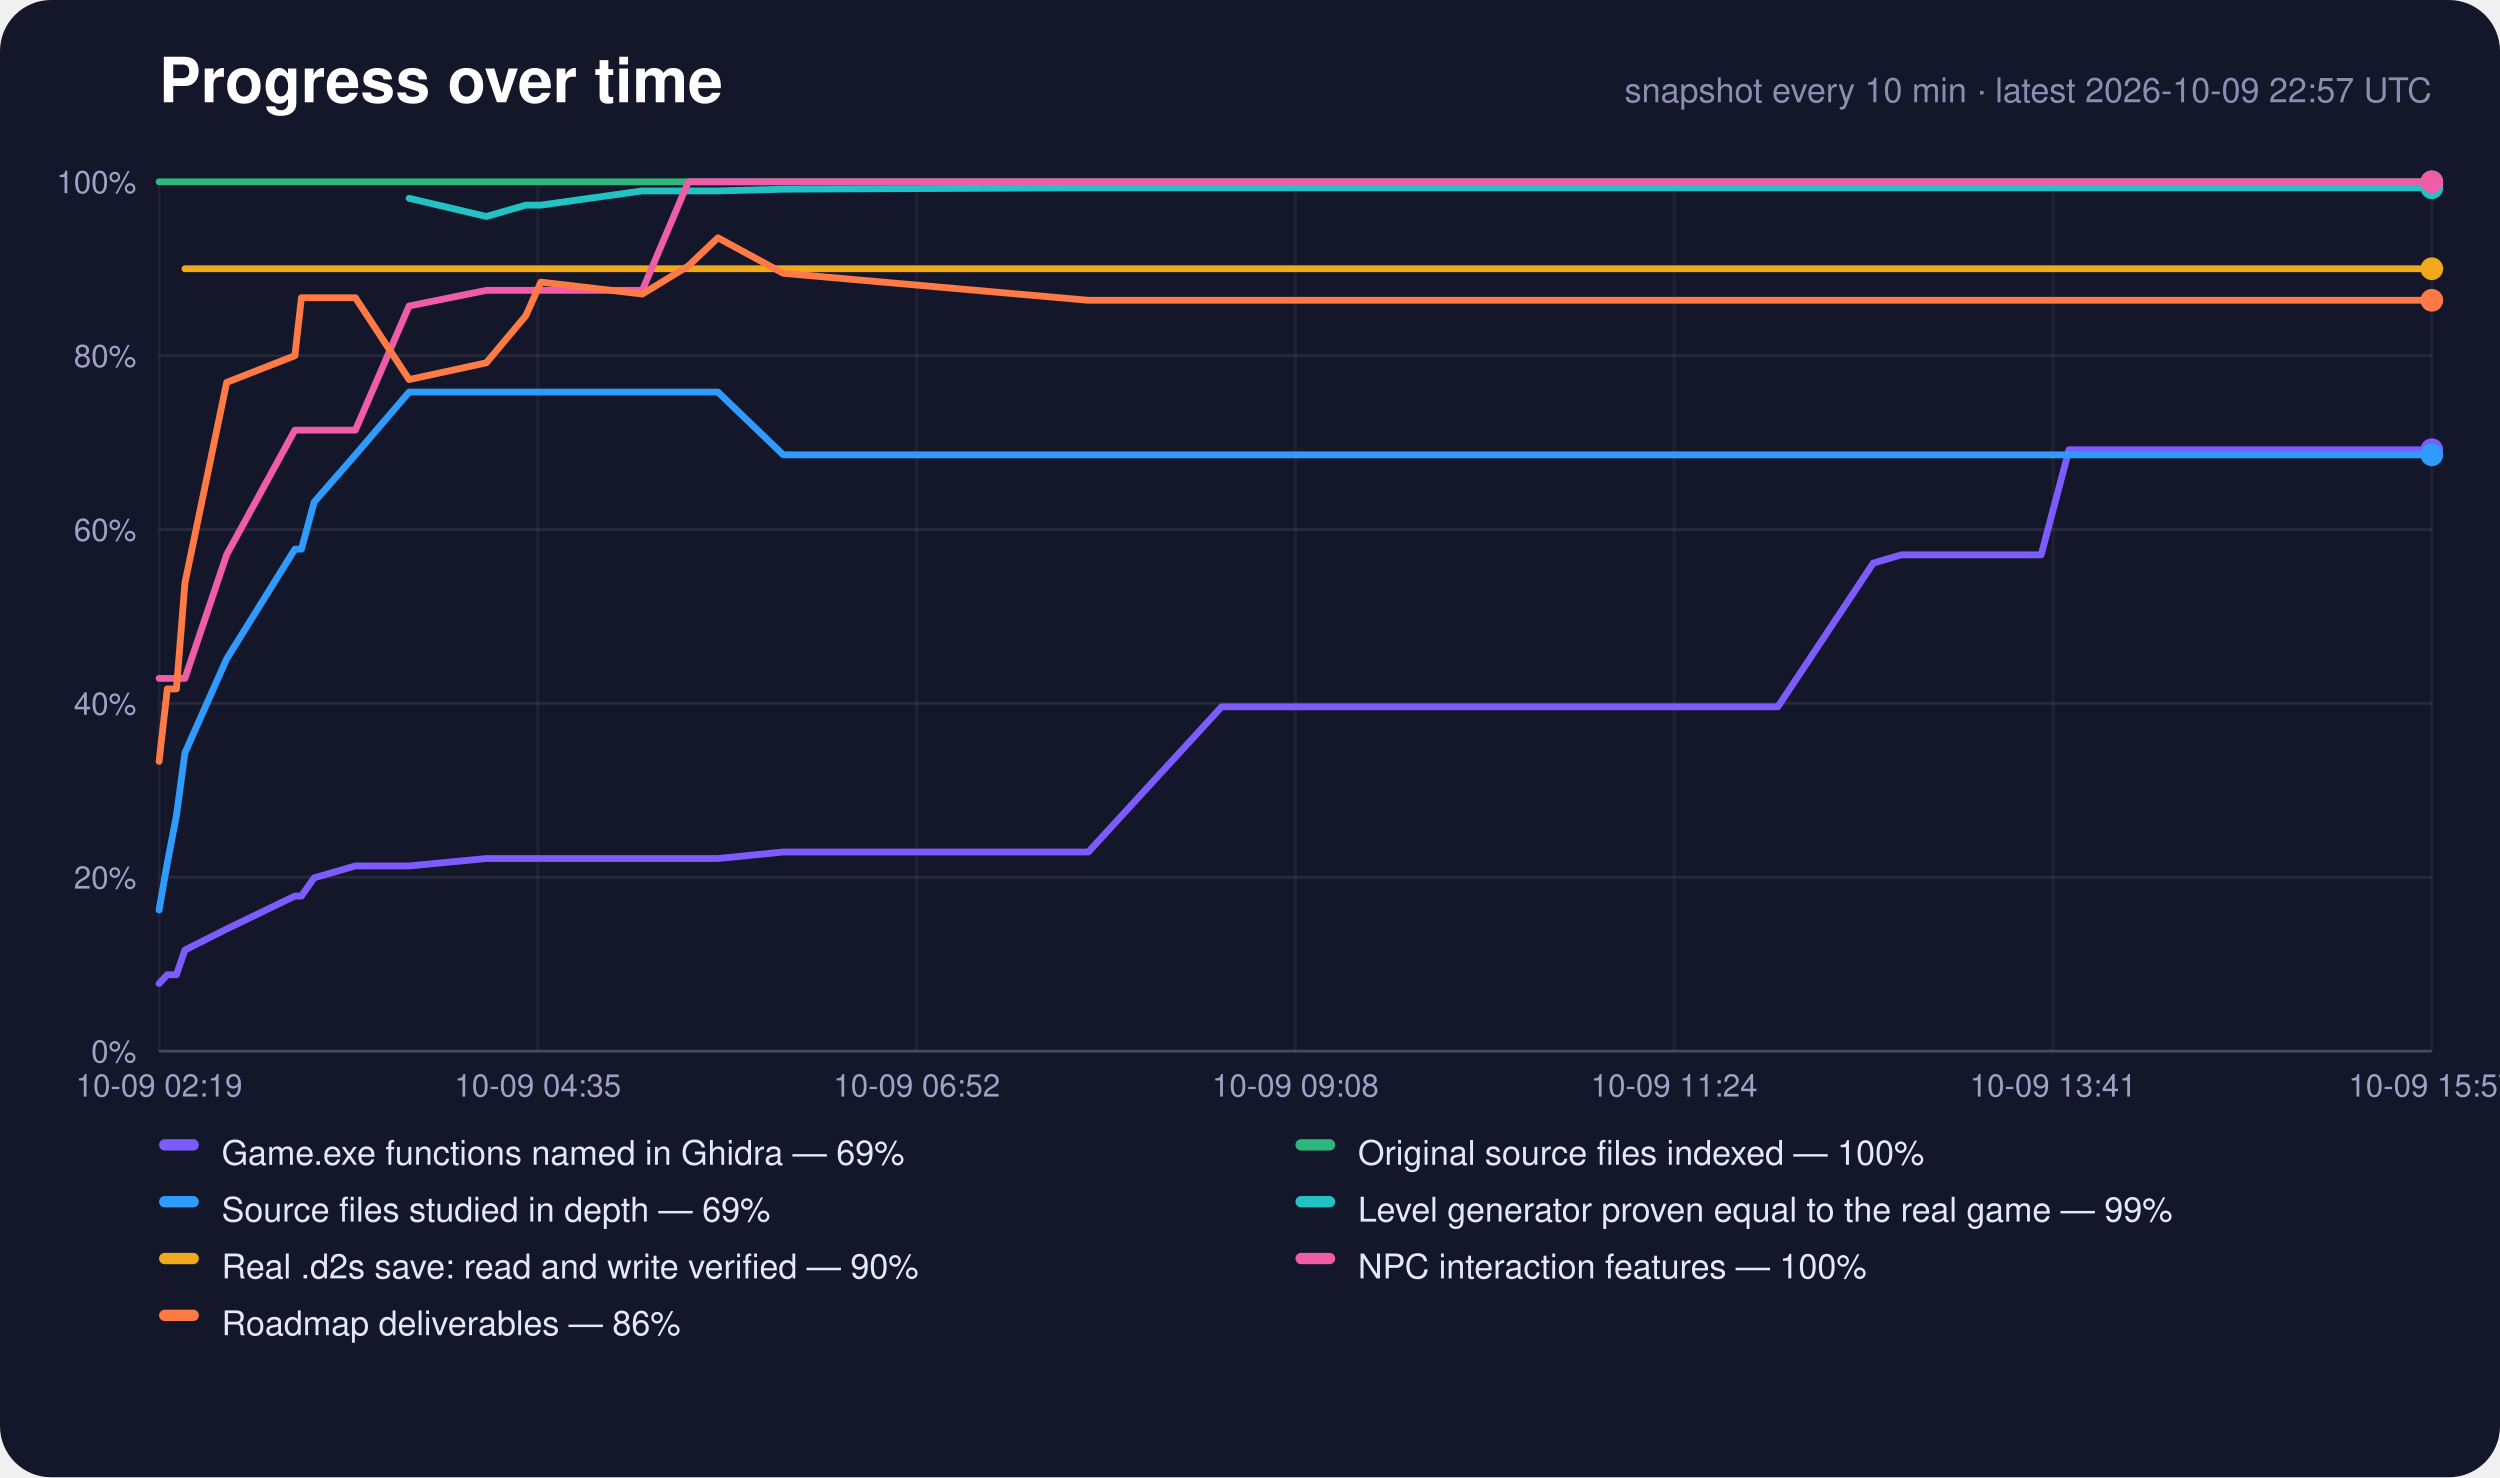
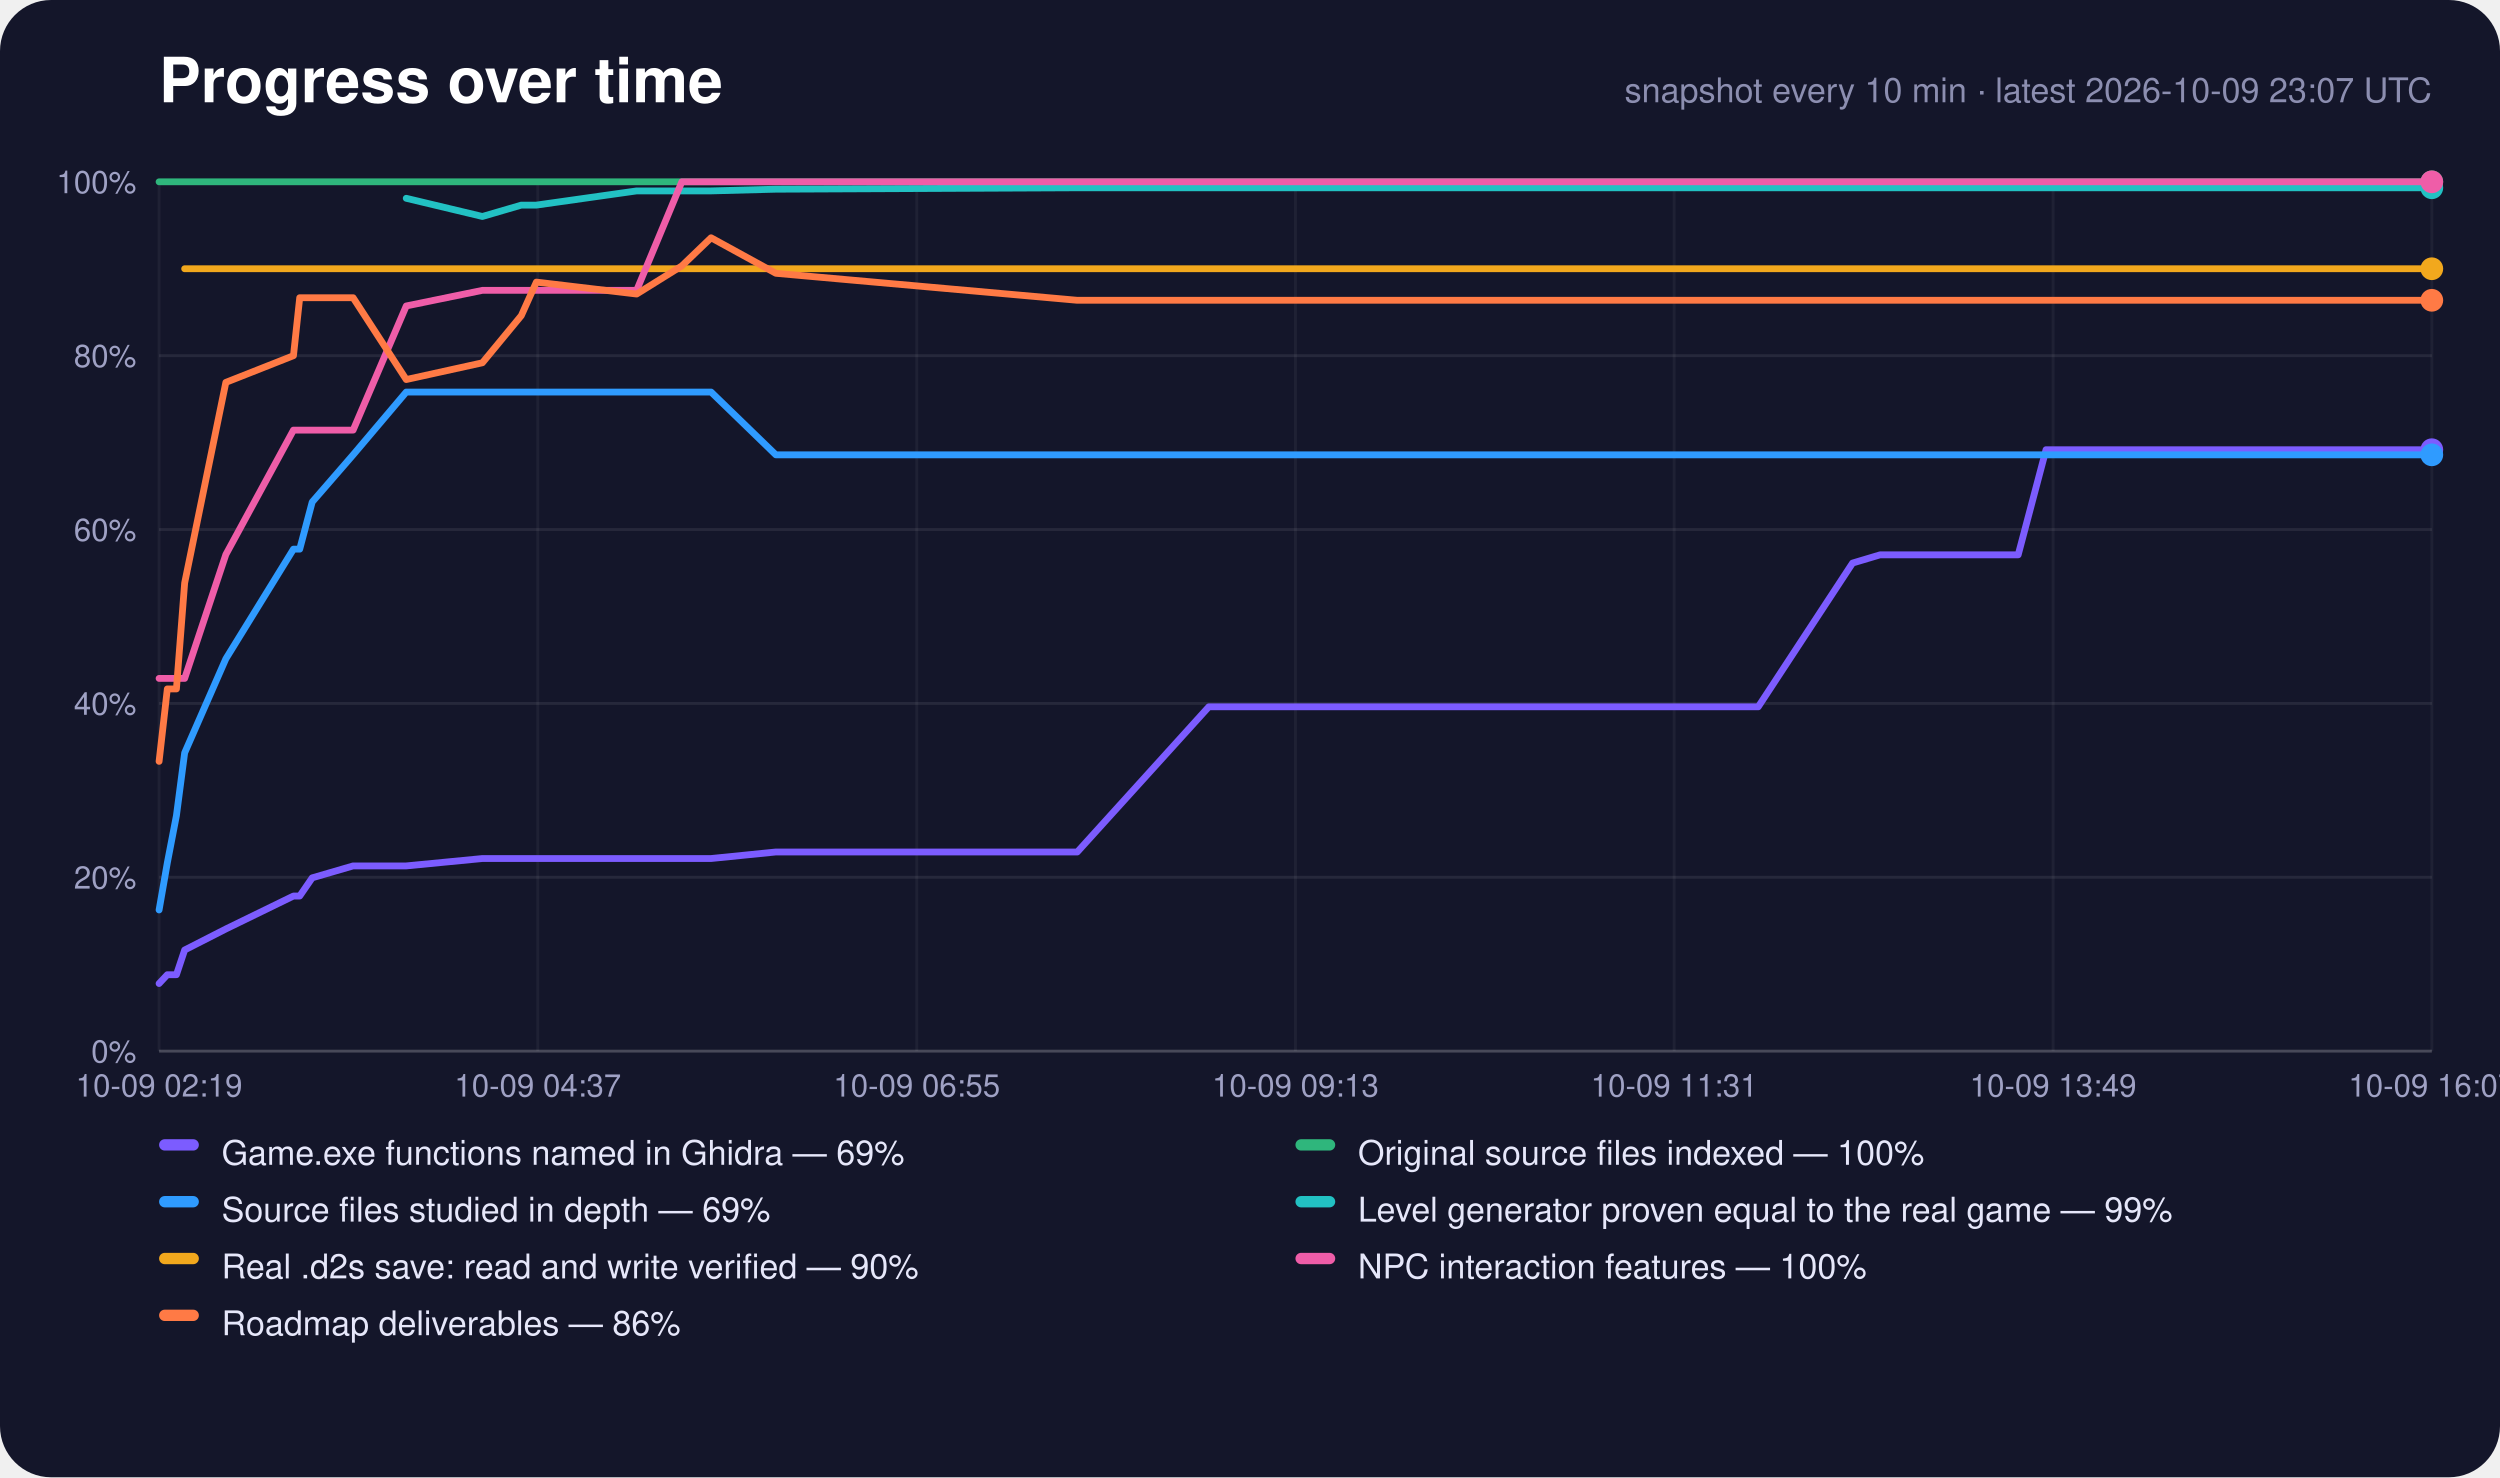
<svg xmlns="http://www.w3.org/2000/svg" width="880" height="520" viewBox="0 0 880 520" role="img" aria-label="Progress over time">
  <rect width="880" height="520" rx="18" fill="#14162a" />
  <text x="56" y="36" font-family="-apple-system,Segoe UI,Helvetica,Arial,sans-serif" font-size="22" font-weight="700" fill="#fff">Progress over time</text>
-   <text x="856" y="36" text-anchor="end" font-family="-apple-system,Segoe UI,Helvetica,Arial,sans-serif" font-size="12" fill="#8c8eb0">snapshot every 10 min · latest 2026-10-09 22:57 UTC</text>
+   <text x="856" y="36" text-anchor="end" font-family="-apple-system,Segoe UI,Helvetica,Arial,sans-serif" font-size="12" fill="#8c8eb0">snapshot every 10 min · latest 2026-10-09 23:07 UTC</text>
  <line x1="56" y1="370.0" x2="856" y2="370.0" stroke="#fff" stroke-opacity="0.22" />
  <text x="48" y="374.0" text-anchor="end" font-family="-apple-system,Segoe UI,Helvetica,Arial,sans-serif" font-size="11" fill="#9fa1c4">0%</text>
  <line x1="56" y1="308.8" x2="856" y2="308.8" stroke="#fff" stroke-opacity="0.08" />
  <text x="48" y="312.8" text-anchor="end" font-family="-apple-system,Segoe UI,Helvetica,Arial,sans-serif" font-size="11" fill="#9fa1c4">20%</text>
  <line x1="56" y1="247.6" x2="856" y2="247.6" stroke="#fff" stroke-opacity="0.08" />
  <text x="48" y="251.6" text-anchor="end" font-family="-apple-system,Segoe UI,Helvetica,Arial,sans-serif" font-size="11" fill="#9fa1c4">40%</text>
  <line x1="56" y1="186.4" x2="856" y2="186.4" stroke="#fff" stroke-opacity="0.08" />
  <text x="48" y="190.4" text-anchor="end" font-family="-apple-system,Segoe UI,Helvetica,Arial,sans-serif" font-size="11" fill="#9fa1c4">60%</text>
  <line x1="56" y1="125.2" x2="856" y2="125.2" stroke="#fff" stroke-opacity="0.08" />
  <text x="48" y="129.2" text-anchor="end" font-family="-apple-system,Segoe UI,Helvetica,Arial,sans-serif" font-size="11" fill="#9fa1c4">80%</text>
  <line x1="56" y1="64.0" x2="856" y2="64.0" stroke="#fff" stroke-opacity="0.22" />
  <text x="48" y="68.0" text-anchor="end" font-family="-apple-system,Segoe UI,Helvetica,Arial,sans-serif" font-size="11" fill="#9fa1c4">100%</text>
  <line x1="56.0" y1="64" x2="56.0" y2="370" stroke="#fff" stroke-opacity="0.05" />
  <text x="56.0" y="386" text-anchor="middle" font-family="-apple-system,Segoe UI,Helvetica,Arial,sans-serif" font-size="11" fill="#9fa1c4">10-09 02:19</text>
  <line x1="189.3" y1="64" x2="189.3" y2="370" stroke="#fff" stroke-opacity="0.05" />
-   <text x="189.3" y="386" text-anchor="middle" font-family="-apple-system,Segoe UI,Helvetica,Arial,sans-serif" font-size="11" fill="#9fa1c4">10-09 04:35</text>
+   <text x="189.3" y="386" text-anchor="middle" font-family="-apple-system,Segoe UI,Helvetica,Arial,sans-serif" font-size="11" fill="#9fa1c4">10-09 04:37</text>
  <line x1="322.7" y1="64" x2="322.7" y2="370" stroke="#fff" stroke-opacity="0.05" />
-   <text x="322.7" y="386" text-anchor="middle" font-family="-apple-system,Segoe UI,Helvetica,Arial,sans-serif" font-size="11" fill="#9fa1c4">10-09 06:52</text>
+   <text x="322.7" y="386" text-anchor="middle" font-family="-apple-system,Segoe UI,Helvetica,Arial,sans-serif" font-size="11" fill="#9fa1c4">10-09 06:55</text>
  <line x1="456.0" y1="64" x2="456.0" y2="370" stroke="#fff" stroke-opacity="0.05" />
-   <text x="456.0" y="386" text-anchor="middle" font-family="-apple-system,Segoe UI,Helvetica,Arial,sans-serif" font-size="11" fill="#9fa1c4">10-09 09:08</text>
+   <text x="456.0" y="386" text-anchor="middle" font-family="-apple-system,Segoe UI,Helvetica,Arial,sans-serif" font-size="11" fill="#9fa1c4">10-09 09:13</text>
  <line x1="589.3" y1="64" x2="589.3" y2="370" stroke="#fff" stroke-opacity="0.05" />
-   <text x="589.3" y="386" text-anchor="middle" font-family="-apple-system,Segoe UI,Helvetica,Arial,sans-serif" font-size="11" fill="#9fa1c4">10-09 11:24</text>
+   <text x="589.3" y="386" text-anchor="middle" font-family="-apple-system,Segoe UI,Helvetica,Arial,sans-serif" font-size="11" fill="#9fa1c4">10-09 11:31</text>
  <line x1="722.7" y1="64" x2="722.7" y2="370" stroke="#fff" stroke-opacity="0.05" />
-   <text x="722.7" y="386" text-anchor="middle" font-family="-apple-system,Segoe UI,Helvetica,Arial,sans-serif" font-size="11" fill="#9fa1c4">10-09 13:41</text>
+   <text x="722.7" y="386" text-anchor="middle" font-family="-apple-system,Segoe UI,Helvetica,Arial,sans-serif" font-size="11" fill="#9fa1c4">10-09 13:49</text>
  <line x1="856.0" y1="64" x2="856.0" y2="370" stroke="#fff" stroke-opacity="0.05" />
-   <text x="856.0" y="386" text-anchor="middle" font-family="-apple-system,Segoe UI,Helvetica,Arial,sans-serif" font-size="11" fill="#9fa1c4">10-09 15:57</text>
-   <polyline points="56.0,346.2 58.9,343.1 62.1,343.1 65.1,334.4 79.8,327.0 103.8,315.4 106.1,315.4 110.6,309.0 125.1,304.8 144.0,304.8 171.2,302.2 185.1,302.2 190.4,302.2 226.1,302.2 242.3,302.2 252.7,302.2 275.7,299.9 383.1,299.9 430.0,248.8 431.8,248.8 432.0,248.8 432.5,248.8 442.3,248.8 452.1,248.8 461.9,248.8 471.7,248.8 481.5,248.8 491.4,248.8 501.2,248.8 511.0,248.8 520.8,248.8 530.7,248.8 540.6,248.8 550.5,248.8 560.3,248.8 570.1,248.8 580.0,248.8 595.7,248.8 611.6,248.8 625.8,248.8 659.4,198.2 659.4,198.2 669.3,195.3 679.1,195.3 689.0,195.3 698.8,195.3 708.6,195.3 718.5,195.3 728.3,158.3 738.1,158.3 748.0,158.3 757.8,158.3 767.6,158.3 777.4,158.3 787.3,158.3 797.1,158.3 806.9,158.3 816.7,158.3 826.6,158.3 836.4,158.3 846.2,158.3 856.0,158.3" fill="none" stroke="#7c5cff" stroke-width="2.4" stroke-linejoin="round" stroke-linecap="round" />
+   <text x="856.0" y="386" text-anchor="middle" font-family="-apple-system,Segoe UI,Helvetica,Arial,sans-serif" font-size="11" fill="#9fa1c4">10-09 16:07</text>
+   <polyline points="56.0,346.2 58.9,343.1 62.1,343.1 65.0,334.4 79.5,327.0 103.3,315.4 105.5,315.4 109.9,309.0 124.3,304.8 143.0,304.8 169.8,302.2 183.5,302.2 188.8,302.2 224.1,302.2 240.0,302.2 250.3,302.2 273.1,299.9 379.2,299.9 425.5,248.8 427.3,248.8 427.4,248.8 427.9,248.8 437.6,248.8 447.3,248.8 457.0,248.8 466.7,248.8 476.4,248.8 486.1,248.8 495.8,248.8 505.5,248.8 515.2,248.8 524.9,248.8 534.7,248.8 544.5,248.8 554.2,248.8 563.9,248.8 573.7,248.8 589.2,248.8 604.9,248.8 618.9,248.8 652.1,198.2 652.1,198.2 661.8,195.3 671.5,195.3 681.3,195.3 691.0,195.3 700.7,195.3 710.4,195.3 720.2,158.3 729.9,158.3 739.6,158.3 749.3,158.3 759.0,158.3 768.7,158.3 778.4,158.3 788.1,158.3 797.8,158.3 807.5,158.3 817.2,158.3 826.9,158.3 836.6,158.3 846.3,158.3 856.0,158.3" fill="none" stroke="#7c5cff" stroke-width="2.4" stroke-linejoin="round" stroke-linecap="round" />
  <circle cx="856.0" cy="158.3" r="4" fill="#7c5cff" />
-   <polyline points="56.0,64.0 58.9,64.0 62.1,64.0 65.1,64.0 79.8,64.0 103.8,64.0 106.1,64.0 110.6,64.0 125.1,64.0 144.0,64.0 171.2,64.0 185.1,64.0 190.4,64.0 226.1,64.0 242.3,64.0 252.7,64.0 275.7,64.0 383.1,64.0 430.0,64.0 431.8,64.0 432.0,64.0 432.5,64.0 442.3,64.0 452.1,64.0 461.9,64.0 471.7,64.0 481.5,64.0 491.4,64.0 501.2,64.0 511.0,64.0 520.8,64.0 530.7,64.0 540.6,64.0 550.5,64.0 560.3,64.0 570.1,64.0 580.0,64.0 595.7,64.0 611.6,64.0 625.8,64.0 659.4,64.0 659.4,64.0 669.3,64.0 679.1,64.0 689.0,64.0 698.8,64.0 708.6,64.0 718.5,64.0 728.3,64.0 738.1,64.0 748.0,64.0 757.8,64.0 767.6,64.0 777.4,64.0 787.3,64.0 797.1,64.0 806.9,64.0 816.7,64.0 826.6,64.0 836.4,64.0 846.2,64.0 856.0,64.0" fill="none" stroke="#2fb67c" stroke-width="2.4" stroke-linejoin="round" stroke-linecap="round" />
+   <polyline points="56.0,64.0 58.9,64.0 62.1,64.0 65.0,64.0 79.5,64.0 103.3,64.0 105.5,64.0 109.9,64.0 124.3,64.0 143.0,64.0 169.8,64.0 183.5,64.0 188.8,64.0 224.1,64.0 240.0,64.0 250.3,64.0 273.1,64.0 379.2,64.0 425.5,64.0 427.3,64.0 427.4,64.0 427.9,64.0 437.6,64.0 447.3,64.0 457.0,64.0 466.7,64.0 476.4,64.0 486.1,64.0 495.8,64.0 505.5,64.0 515.2,64.0 524.9,64.0 534.7,64.0 544.5,64.0 554.2,64.0 563.9,64.0 573.7,64.0 589.2,64.0 604.9,64.0 618.9,64.0 652.1,64.0 652.1,64.0 661.8,64.0 671.5,64.0 681.3,64.0 691.0,64.0 700.7,64.0 710.4,64.0 720.2,64.0 729.9,64.0 739.6,64.0 749.3,64.0 759.0,64.0 768.7,64.0 778.4,64.0 788.1,64.0 797.8,64.0 807.5,64.0 817.2,64.0 826.9,64.0 836.6,64.0 846.3,64.0 856.0,64.0" fill="none" stroke="#2fb67c" stroke-width="2.4" stroke-linejoin="round" stroke-linecap="round" />
  <circle cx="856.0" cy="64.0" r="4" fill="#2fb67c" />
-   <polyline points="56.0,320.3 58.9,303.7 62.1,287.1 65.1,265.0 79.8,231.9 103.8,193.3 106.1,193.3 110.6,176.7 125.1,160.1 144.0,138.0 171.2,138.0 185.1,138.0 190.4,138.0 226.1,138.0 242.3,138.0 252.7,138.0 275.7,160.1 383.1,160.1 430.0,160.1 431.8,160.1 432.0,160.1 432.5,160.1 442.3,160.1 452.1,160.1 461.9,160.1 471.7,160.1 481.5,160.1 491.4,160.1 501.2,160.1 511.0,160.1 520.8,160.1 530.7,160.1 540.6,160.1 550.5,160.1 560.3,160.1 570.1,160.1 580.0,160.1 595.7,160.1 611.6,160.1 625.8,160.1 659.4,160.1 659.4,160.1 669.3,160.1 679.1,160.1 689.0,160.1 698.8,160.1 708.6,160.1 718.5,160.1 728.3,160.1 738.1,160.1 748.0,160.1 757.8,160.1 767.6,160.1 777.4,160.1 787.3,160.1 797.1,160.1 806.9,160.1 816.7,160.1 826.6,160.1 836.4,160.1 846.2,160.1 856.0,160.1" fill="none" stroke="#2f9bff" stroke-width="2.4" stroke-linejoin="round" stroke-linecap="round" />
+   <polyline points="56.0,320.3 58.9,303.7 62.1,287.1 65.0,265.0 79.5,231.9 103.3,193.3 105.5,193.3 109.9,176.7 124.3,160.1 143.0,138.0 169.8,138.0 183.5,138.0 188.8,138.0 224.1,138.0 240.0,138.0 250.3,138.0 273.1,160.1 379.2,160.1 425.5,160.1 427.3,160.1 427.4,160.1 427.9,160.1 437.6,160.1 447.3,160.1 457.0,160.1 466.7,160.1 476.4,160.1 486.1,160.1 495.8,160.1 505.5,160.1 515.2,160.1 524.9,160.1 534.7,160.1 544.5,160.1 554.2,160.1 563.9,160.1 573.7,160.1 589.2,160.1 604.9,160.1 618.9,160.1 652.1,160.1 652.1,160.1 661.8,160.1 671.5,160.1 681.3,160.1 691.0,160.1 700.7,160.1 710.4,160.1 720.2,160.1 729.9,160.1 739.6,160.1 749.3,160.1 759.0,160.1 768.7,160.1 778.4,160.1 788.1,160.1 797.8,160.1 807.5,160.1 817.2,160.1 826.9,160.1 836.6,160.1 846.3,160.1 856.0,160.1" fill="none" stroke="#2f9bff" stroke-width="2.4" stroke-linejoin="round" stroke-linecap="round" />
  <circle cx="856.0" cy="160.1" r="4" fill="#2f9bff" />
-   <polyline points="144.0,69.8 171.2,76.2 185.1,72.2 190.4,72.2 226.1,67.2 242.3,67.2 252.7,67.2 275.7,66.6 383.1,66.1 430.0,66.1 431.8,66.1 432.0,66.1 432.5,66.1 442.3,66.1 452.1,66.1 461.9,66.1 471.7,66.1 481.5,66.1 491.4,66.1 501.2,66.1 511.0,66.1 520.8,66.1 530.7,66.1 540.6,66.1 550.5,66.1 560.3,66.1 570.1,66.1 580.0,66.1 595.7,66.1 611.6,66.1 625.8,66.1 659.4,66.1 659.4,66.1 669.3,66.1 679.1,66.1 689.0,66.1 698.8,66.1 708.6,66.1 718.5,66.1 728.3,66.1 738.1,66.1 748.0,66.1 757.8,66.1 767.6,66.1 777.4,66.1 787.3,66.1 797.1,66.1 806.9,66.1 816.7,66.1 826.6,66.1 836.4,66.1 846.2,66.1 856.0,66.1" fill="none" stroke="#22c1c3" stroke-width="2.4" stroke-linejoin="round" stroke-linecap="round" />
+   <polyline points="143.0,69.8 169.8,76.2 183.5,72.2 188.8,72.2 224.1,67.2 240.0,67.2 250.3,67.2 273.1,66.6 379.2,66.1 425.5,66.1 427.3,66.1 427.4,66.1 427.9,66.1 437.6,66.1 447.3,66.1 457.0,66.1 466.7,66.1 476.4,66.1 486.1,66.1 495.8,66.1 505.5,66.1 515.2,66.1 524.9,66.1 534.7,66.1 544.5,66.1 554.2,66.1 563.9,66.1 573.7,66.1 589.2,66.1 604.9,66.1 618.9,66.1 652.1,66.1 652.1,66.1 661.8,66.1 671.5,66.1 681.3,66.1 691.0,66.1 700.7,66.1 710.4,66.1 720.2,66.1 729.9,66.1 739.6,66.1 749.3,66.1 759.0,66.1 768.7,66.1 778.4,66.1 788.1,66.1 797.8,66.1 807.5,66.1 817.2,66.1 826.9,66.1 836.6,66.1 846.3,66.1 856.0,66.1" fill="none" stroke="#22c1c3" stroke-width="2.4" stroke-linejoin="round" stroke-linecap="round" />
  <circle cx="856.0" cy="66.1" r="4" fill="#22c1c3" />
-   <polyline points="65.1,94.6 79.8,94.6 103.8,94.6 106.1,94.6 110.6,94.6 125.1,94.6 144.0,94.6 171.2,94.6 185.1,94.6 190.4,94.6 226.1,94.6 242.3,94.6 252.7,94.6 275.7,94.6 383.1,94.6 430.0,94.6 431.8,94.6 432.0,94.6 432.5,94.6 442.3,94.6 452.1,94.6 461.9,94.6 471.7,94.6 481.5,94.6 491.4,94.6 501.2,94.6 511.0,94.6 520.8,94.6 530.7,94.6 540.6,94.6 550.5,94.6 560.3,94.6 570.1,94.6 580.0,94.6 595.7,94.6 611.6,94.6 625.8,94.6 659.4,94.6 659.4,94.6 669.3,94.6 679.1,94.6 689.0,94.6 698.8,94.6 708.6,94.6 718.5,94.6 728.3,94.6 738.1,94.6 748.0,94.6 757.8,94.6 767.6,94.6 777.4,94.6 787.3,94.6 797.1,94.6 806.9,94.6 816.7,94.6 826.6,94.6 836.4,94.6 846.2,94.6 856.0,94.6" fill="none" stroke="#f2a81d" stroke-width="2.4" stroke-linejoin="round" stroke-linecap="round" />
+   <polyline points="65.0,94.6 79.5,94.6 103.3,94.6 105.5,94.6 109.9,94.6 124.3,94.6 143.0,94.6 169.8,94.6 183.5,94.6 188.8,94.6 224.1,94.6 240.0,94.6 250.3,94.6 273.1,94.6 379.2,94.6 425.5,94.6 427.3,94.6 427.4,94.6 427.9,94.6 437.6,94.6 447.3,94.6 457.0,94.6 466.7,94.6 476.4,94.6 486.1,94.6 495.8,94.6 505.5,94.6 515.2,94.6 524.9,94.6 534.7,94.6 544.5,94.6 554.2,94.6 563.9,94.6 573.7,94.6 589.2,94.6 604.9,94.6 618.9,94.6 652.1,94.6 652.1,94.6 661.8,94.6 671.5,94.6 681.3,94.6 691.0,94.6 700.7,94.6 710.4,94.6 720.2,94.6 729.9,94.6 739.6,94.6 749.3,94.6 759.0,94.6 768.7,94.6 778.4,94.6 788.1,94.6 797.8,94.6 807.5,94.6 817.2,94.6 826.9,94.6 836.6,94.6 846.3,94.6 856.0,94.6" fill="none" stroke="#f2a81d" stroke-width="2.4" stroke-linejoin="round" stroke-linecap="round" />
  <circle cx="856.0" cy="94.6" r="4" fill="#f2a81d" />
-   <polyline points="56.0,238.8 58.9,238.8 62.1,238.8 65.1,238.8 79.8,195.2 103.8,151.4 106.1,151.4 110.6,151.4 125.1,151.4 144.0,107.7 171.2,102.2 185.1,102.2 190.4,102.2 226.1,102.2 242.3,64.0 252.7,64.0 275.7,64.0 383.1,64.0 430.0,64.0 431.8,64.0 432.0,64.0 432.5,64.0 442.3,64.0 452.1,64.0 461.9,64.0 471.7,64.0 481.5,64.0 491.4,64.0 501.2,64.0 511.0,64.0 520.8,64.0 530.7,64.0 540.6,64.0 550.5,64.0 560.3,64.0 570.1,64.0 580.0,64.0 595.7,64.0 611.6,64.0 625.8,64.0 659.4,64.0 659.4,64.0 669.3,64.0 679.1,64.0 689.0,64.0 698.8,64.0 708.6,64.0 718.5,64.0 728.3,64.0 738.1,64.0 748.0,64.0 757.8,64.0 767.6,64.0 777.4,64.0 787.3,64.0 797.1,64.0 806.9,64.0 816.7,64.0 826.6,64.0 836.4,64.0 846.2,64.0 856.0,64.0" fill="none" stroke="#ef5da8" stroke-width="2.4" stroke-linejoin="round" stroke-linecap="round" />
+   <polyline points="56.0,238.8 58.9,238.8 62.1,238.8 65.0,238.8 79.5,195.2 103.3,151.4 105.5,151.4 109.9,151.4 124.3,151.4 143.0,107.7 169.8,102.2 183.5,102.2 188.8,102.2 224.1,102.2 240.0,64.0 250.3,64.0 273.1,64.0 379.2,64.0 425.5,64.0 427.3,64.0 427.4,64.0 427.9,64.0 437.6,64.0 447.3,64.0 457.0,64.0 466.7,64.0 476.4,64.0 486.1,64.0 495.8,64.0 505.5,64.0 515.2,64.0 524.9,64.0 534.7,64.0 544.5,64.0 554.2,64.0 563.9,64.0 573.7,64.0 589.2,64.0 604.9,64.0 618.9,64.0 652.1,64.0 652.1,64.0 661.8,64.0 671.5,64.0 681.3,64.0 691.0,64.0 700.7,64.0 710.4,64.0 720.2,64.0 729.9,64.0 739.6,64.0 749.3,64.0 759.0,64.0 768.7,64.0 778.4,64.0 788.1,64.0 797.8,64.0 807.5,64.0 817.2,64.0 826.9,64.0 836.6,64.0 846.3,64.0 856.0,64.0" fill="none" stroke="#ef5da8" stroke-width="2.4" stroke-linejoin="round" stroke-linecap="round" />
  <circle cx="856.0" cy="64.0" r="4" fill="#ef5da8" />
-   <polyline points="56.0,268.0 58.9,242.5 62.1,242.5 65.1,205.2 79.8,134.6 103.8,125.2 106.1,104.8 110.6,104.8 125.1,104.8 144.0,133.6 171.2,127.7 185.1,111.1 190.4,99.3 226.1,103.5 242.3,93.6 252.7,83.7 275.7,96.2 383.1,105.7 430.0,105.7 431.8,105.7 432.0,105.7 432.5,105.7 442.3,105.7 452.1,105.7 461.9,105.7 471.7,105.7 481.5,105.7 491.4,105.7 501.2,105.7 511.0,105.7 520.8,105.7 530.7,105.7 540.6,105.7 550.5,105.7 560.3,105.7 570.1,105.7 580.0,105.7 595.7,105.7 611.6,105.7 625.8,105.7 659.4,105.7 659.4,105.7 669.3,105.7 679.1,105.7 689.0,105.7 698.8,105.7 708.6,105.7 718.5,105.7 728.3,105.7 738.1,105.7 748.0,105.7 757.8,105.7 767.6,105.7 777.4,105.7 787.3,105.7 797.1,105.7 806.9,105.7 816.7,105.7 826.6,105.7 836.4,105.7 846.2,105.7 856.0,105.7" fill="none" stroke="#ff7a45" stroke-width="2.4" stroke-linejoin="round" stroke-linecap="round" />
+   <polyline points="56.0,268.0 58.9,242.5 62.1,242.5 65.0,205.2 79.5,134.6 103.3,125.2 105.5,104.8 109.9,104.8 124.3,104.8 143.0,133.6 169.8,127.7 183.5,111.1 188.8,99.3 224.1,103.5 240.0,93.6 250.3,83.7 273.1,96.2 379.2,105.7 425.5,105.7 427.3,105.7 427.4,105.7 427.9,105.7 437.6,105.7 447.3,105.7 457.0,105.7 466.7,105.7 476.4,105.7 486.1,105.7 495.8,105.7 505.5,105.7 515.2,105.7 524.9,105.7 534.7,105.7 544.5,105.7 554.2,105.7 563.9,105.7 573.7,105.7 589.2,105.7 604.9,105.7 618.9,105.7 652.1,105.7 652.1,105.7 661.8,105.7 671.5,105.7 681.3,105.7 691.0,105.7 700.7,105.7 710.4,105.7 720.2,105.7 729.9,105.7 739.6,105.7 749.3,105.7 759.0,105.7 768.7,105.7 778.4,105.7 788.1,105.7 797.8,105.7 807.5,105.7 817.2,105.7 826.9,105.7 836.6,105.7 846.3,105.7 856.0,105.7" fill="none" stroke="#ff7a45" stroke-width="2.4" stroke-linejoin="round" stroke-linecap="round" />
  <circle cx="856.0" cy="105.7" r="4" fill="#ff7a45" />
  <rect x="56" y="401" width="14" height="4" rx="2" fill="#7c5cff" />
  <text x="78" y="410" font-family="-apple-system,Segoe UI,Helvetica,Arial,sans-serif" font-size="12" fill="#e6e7fa">Game.exe functions named in Ghidra — 69%</text>
  <rect x="456" y="401" width="14" height="4" rx="2" fill="#2fb67c" />
  <text x="478" y="410" font-family="-apple-system,Segoe UI,Helvetica,Arial,sans-serif" font-size="12" fill="#e6e7fa">Original source files indexed — 100%</text>
  <rect x="56" y="421" width="14" height="4" rx="2" fill="#2f9bff" />
  <text x="78" y="430" font-family="-apple-system,Segoe UI,Helvetica,Arial,sans-serif" font-size="12" fill="#e6e7fa">Source files studied in depth — 69%</text>
  <rect x="456" y="421" width="14" height="4" rx="2" fill="#22c1c3" />
  <text x="478" y="430" font-family="-apple-system,Segoe UI,Helvetica,Arial,sans-serif" font-size="12" fill="#e6e7fa">Level generator proven equal to the real game — 99%</text>
  <rect x="56" y="441" width="14" height="4" rx="2" fill="#f2a81d" />
  <text x="78" y="450" font-family="-apple-system,Segoe UI,Helvetica,Arial,sans-serif" font-size="12" fill="#e6e7fa">Real .d2s save: read and write verified — 90%</text>
  <rect x="456" y="441" width="14" height="4" rx="2" fill="#ef5da8" />
  <text x="478" y="450" font-family="-apple-system,Segoe UI,Helvetica,Arial,sans-serif" font-size="12" fill="#e6e7fa">NPC interaction features — 100%</text>
  <rect x="56" y="461" width="14" height="4" rx="2" fill="#ff7a45" />
  <text x="78" y="470" font-family="-apple-system,Segoe UI,Helvetica,Arial,sans-serif" font-size="12" fill="#e6e7fa">Roadmap deliverables — 86%</text>
</svg>
